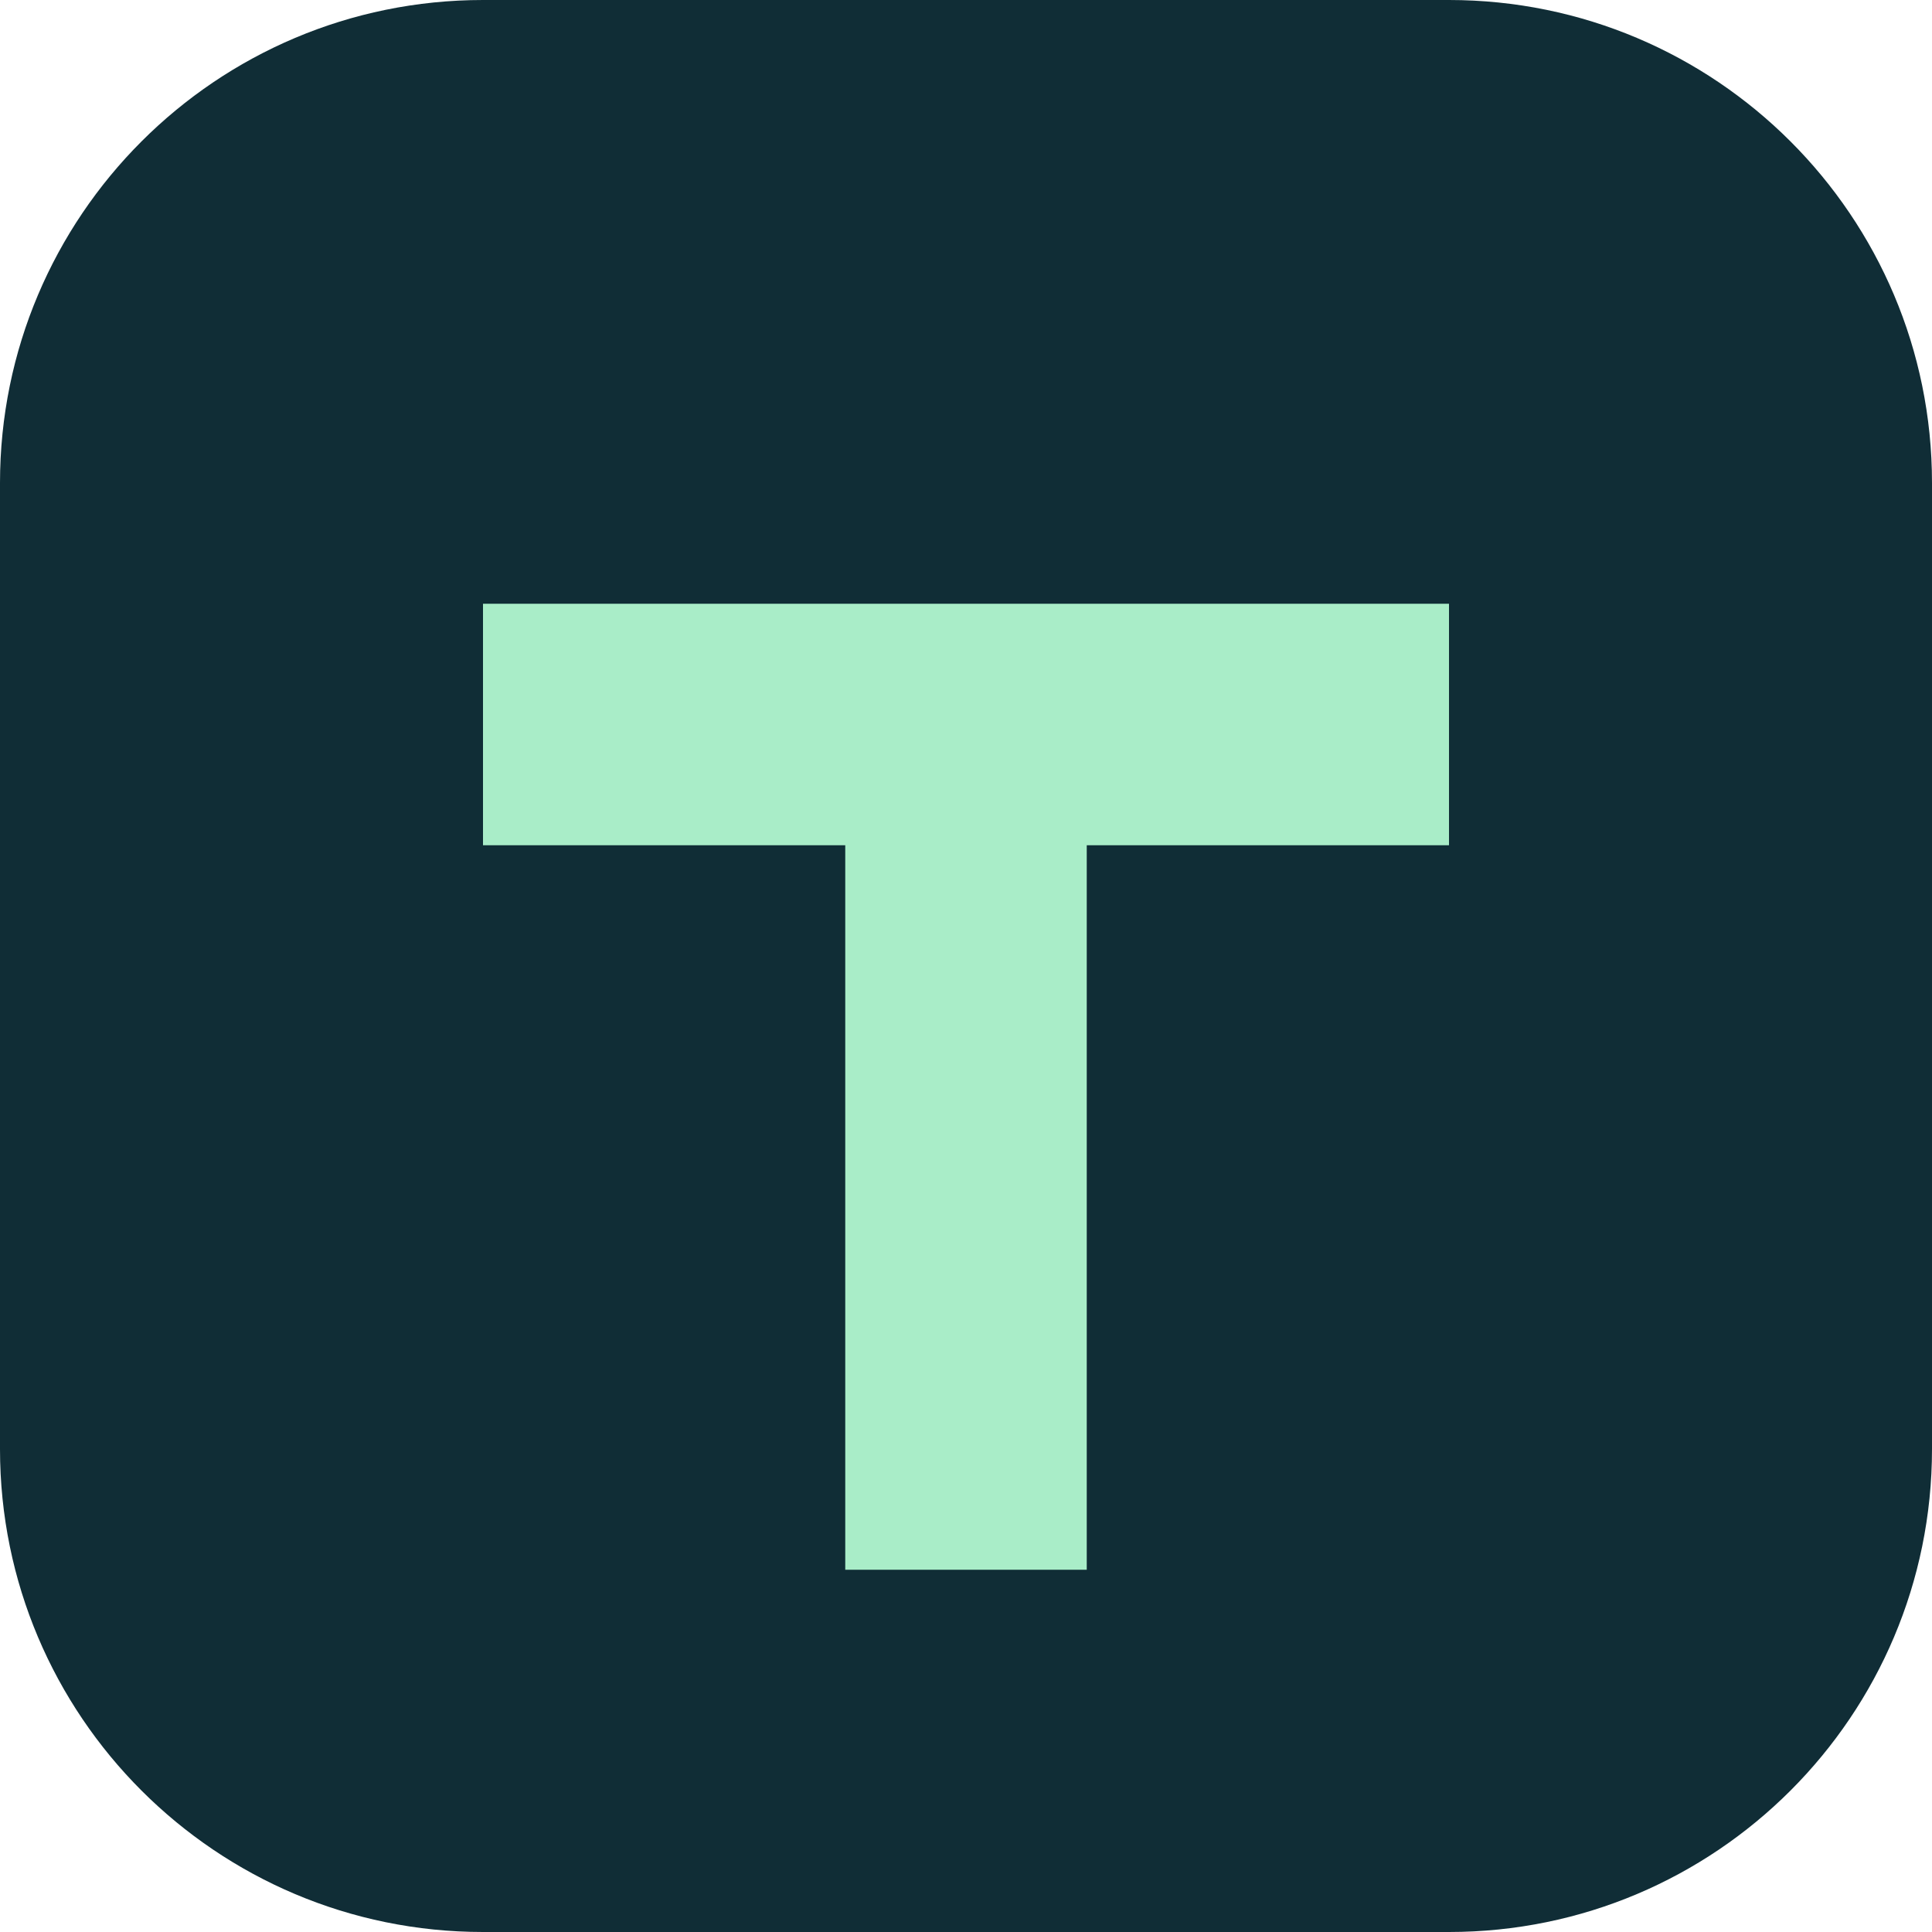
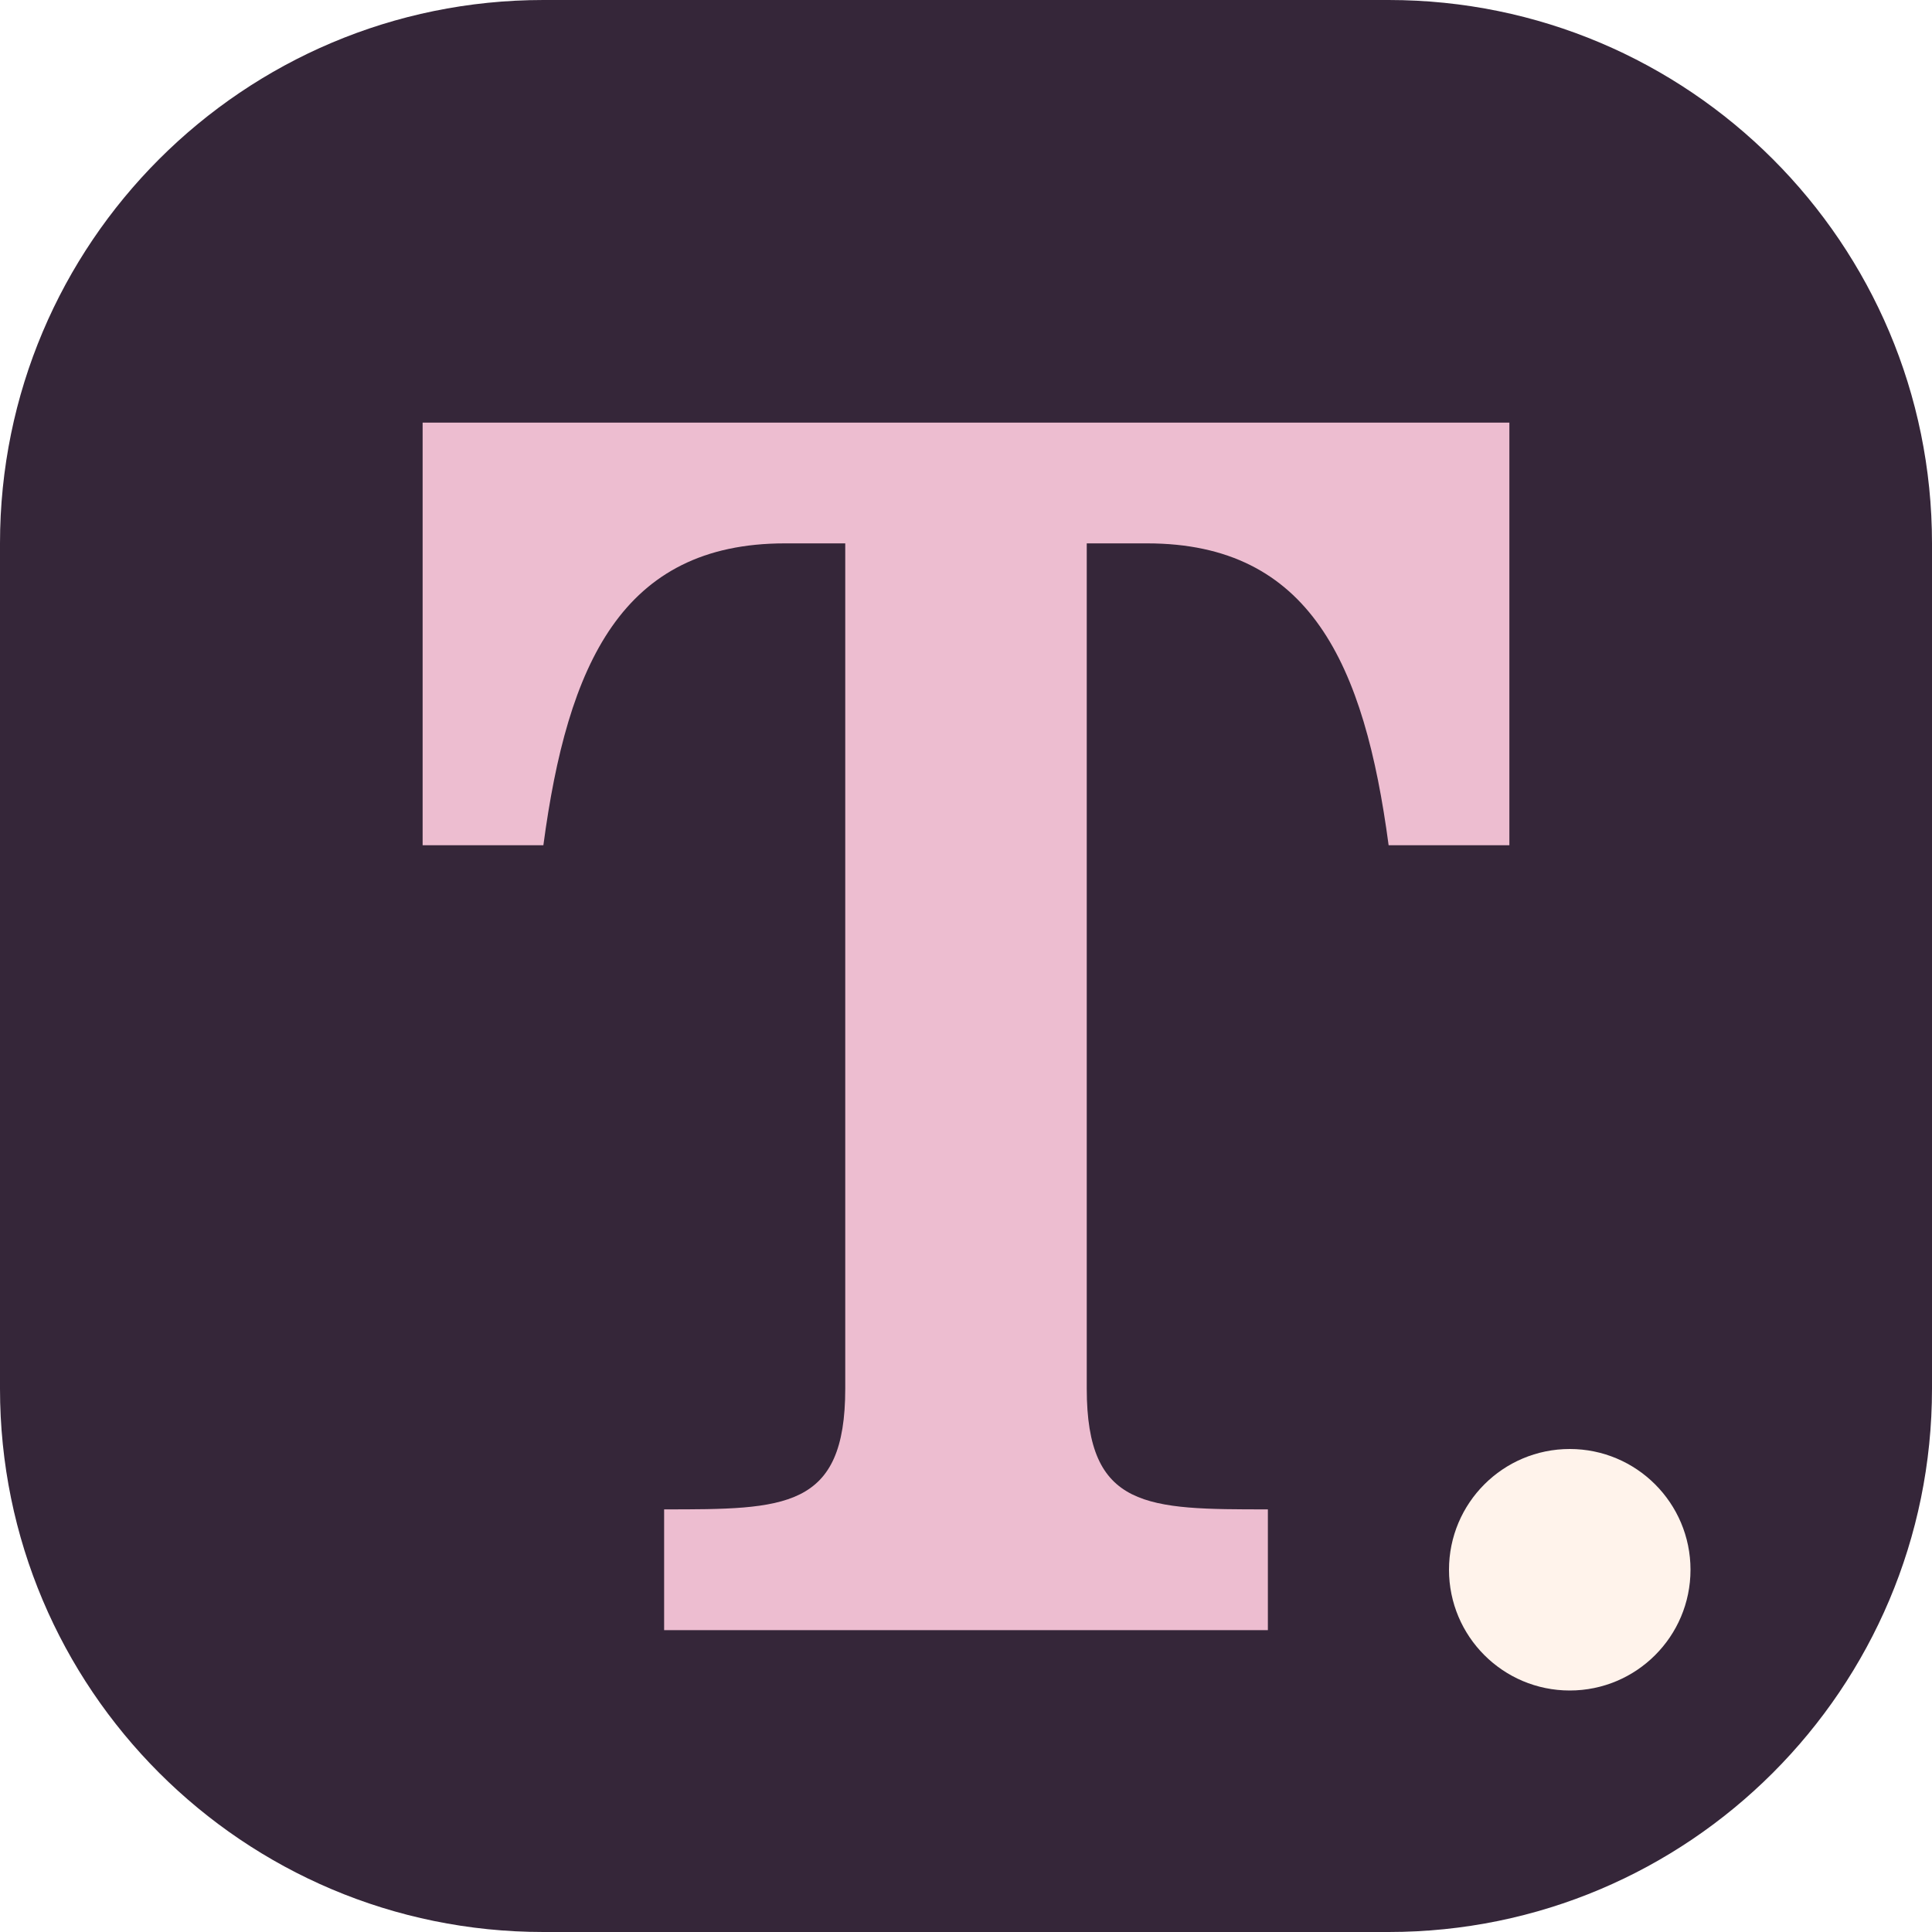
<svg xmlns="http://www.w3.org/2000/svg" viewBox="0 0 32 32">
-   <rect width="32" height="32" rx="8" fill="#102d36" />
-   <path d="M8 10h16v4h-6v12h-4V14H8z" fill="#a9edc8" />
+   <rect width="32" height="32" rx="9" fill="#352639" />
+   <path d="M7 7h18v7h-2c-.4-3-1.3-5-4-5h-1v14c0 2 1 2 3 2v2H11v-2c2 0 3 0 3-2V9h-1c-2.7 0-3.6 2-4 5H7z" fill="#edbdd0" />
+   <circle cx="26" cy="26" r="2" fill="#fff3eb" />
</svg>
